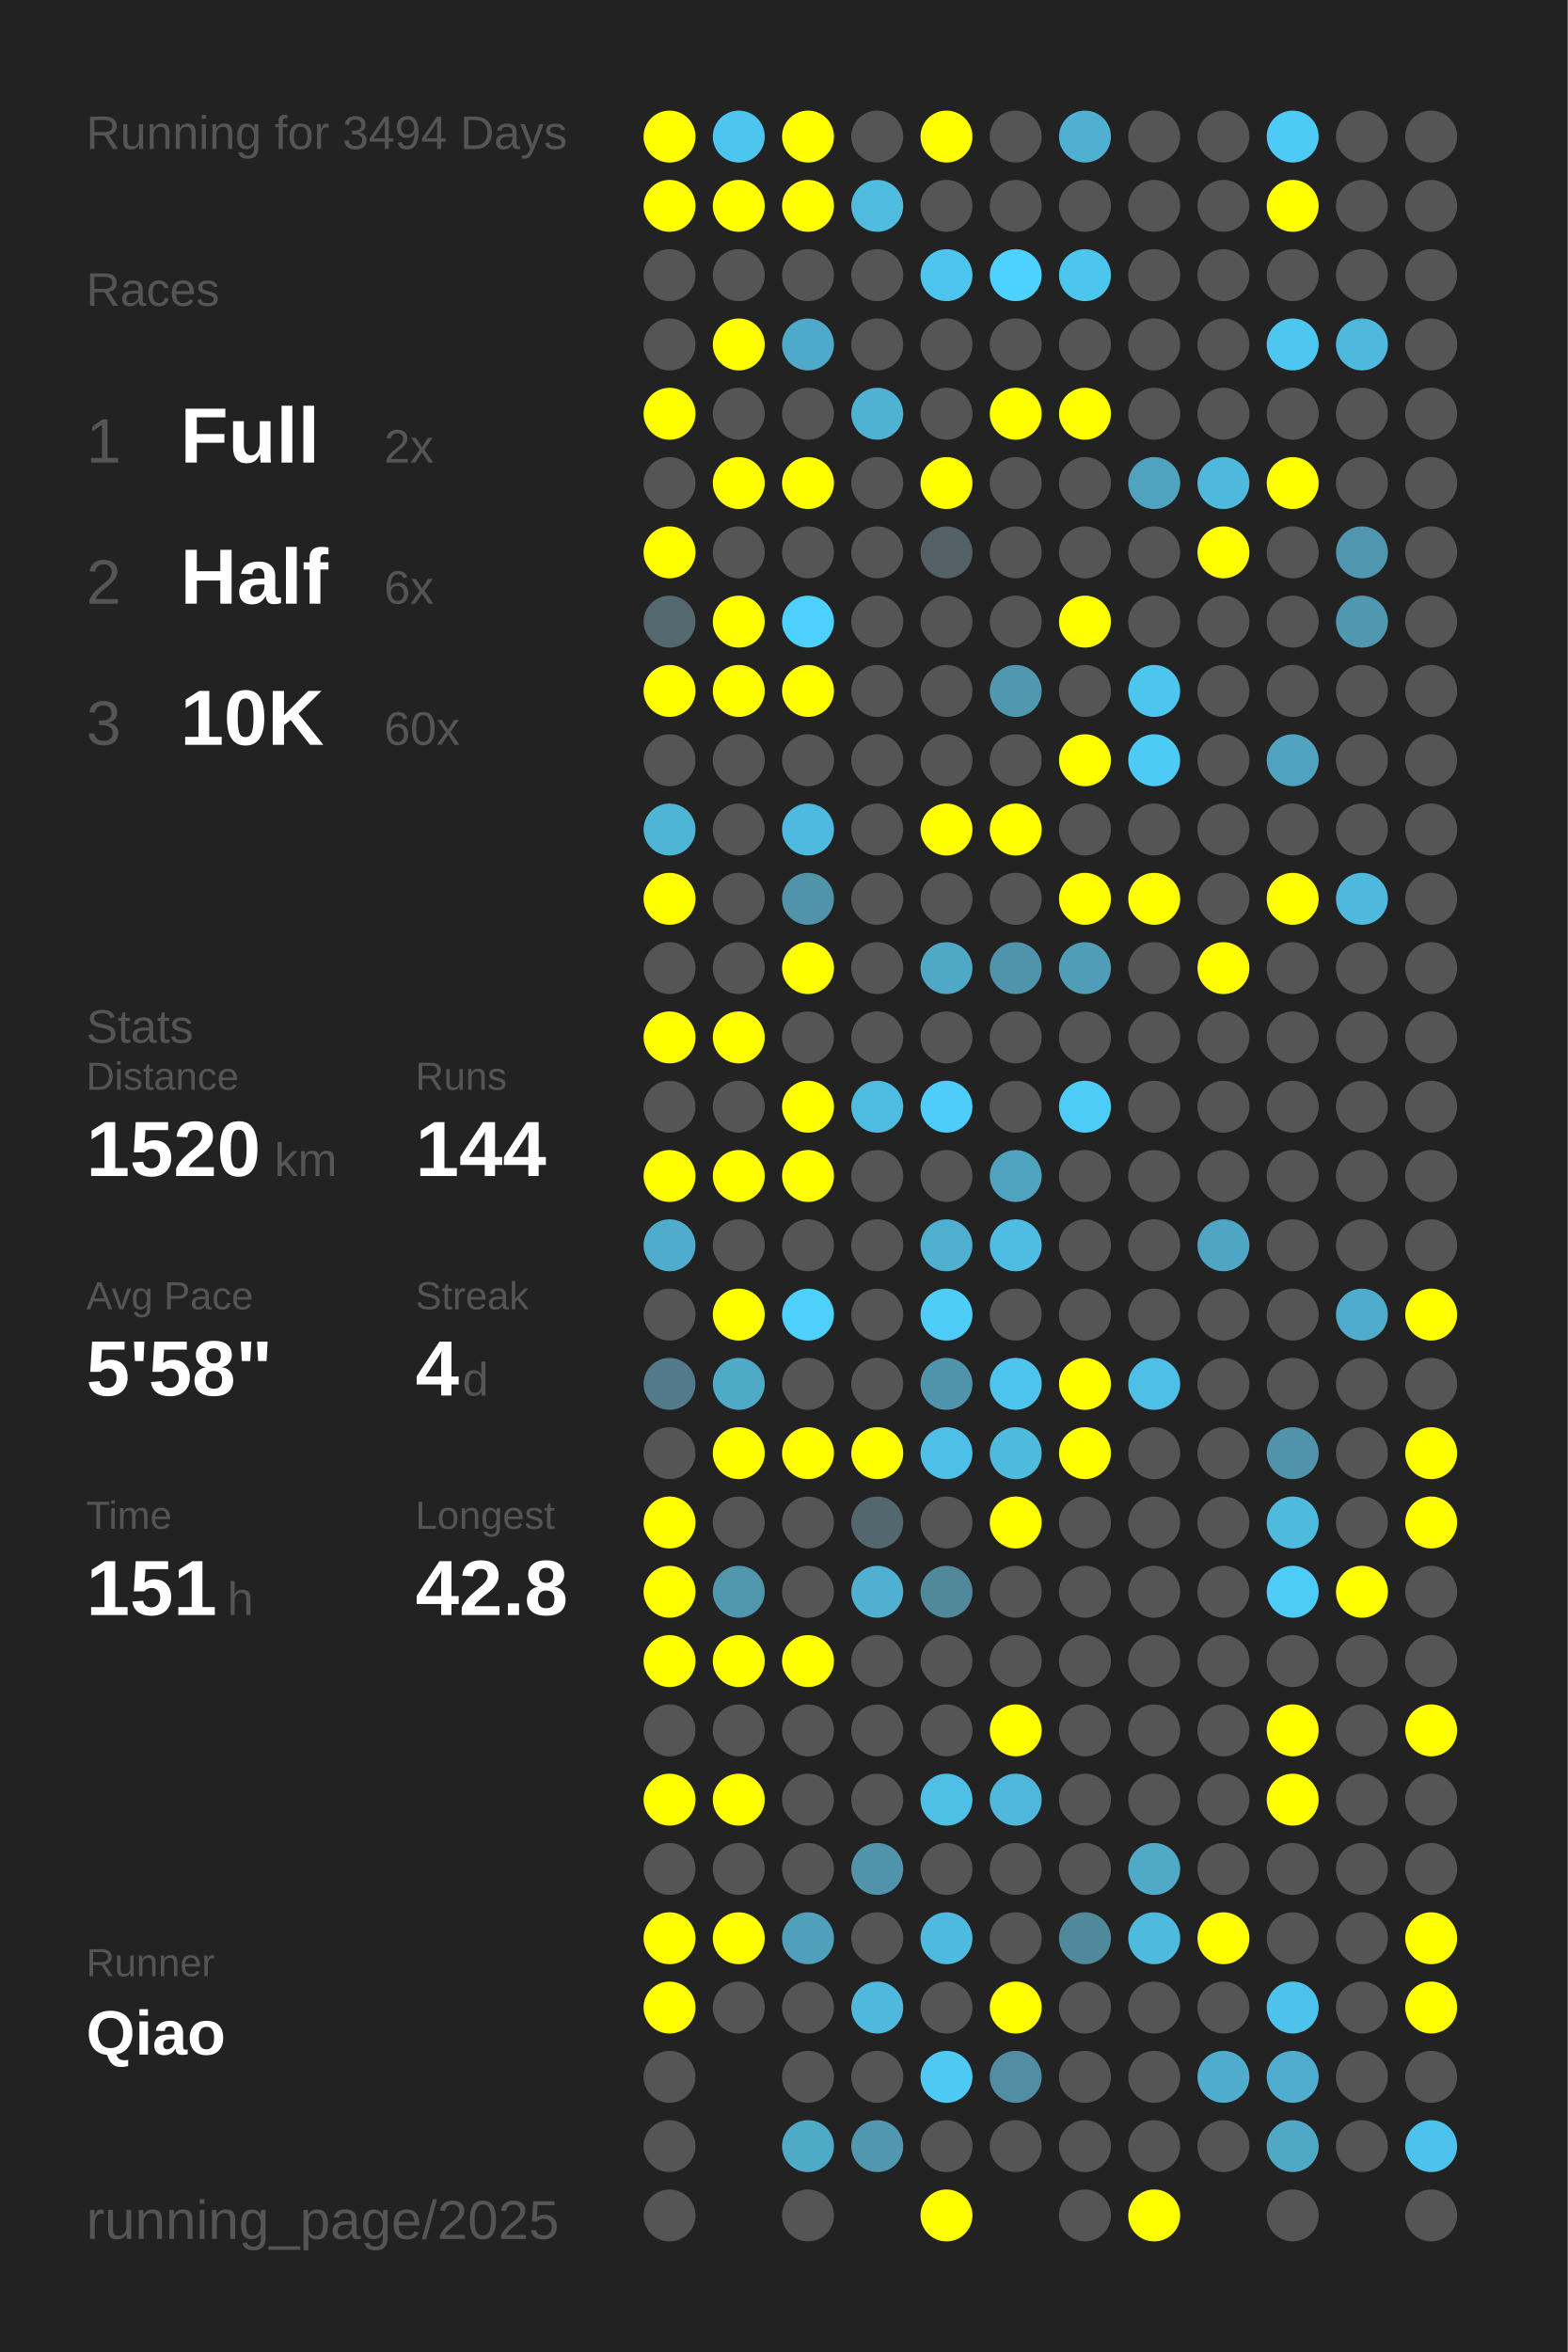
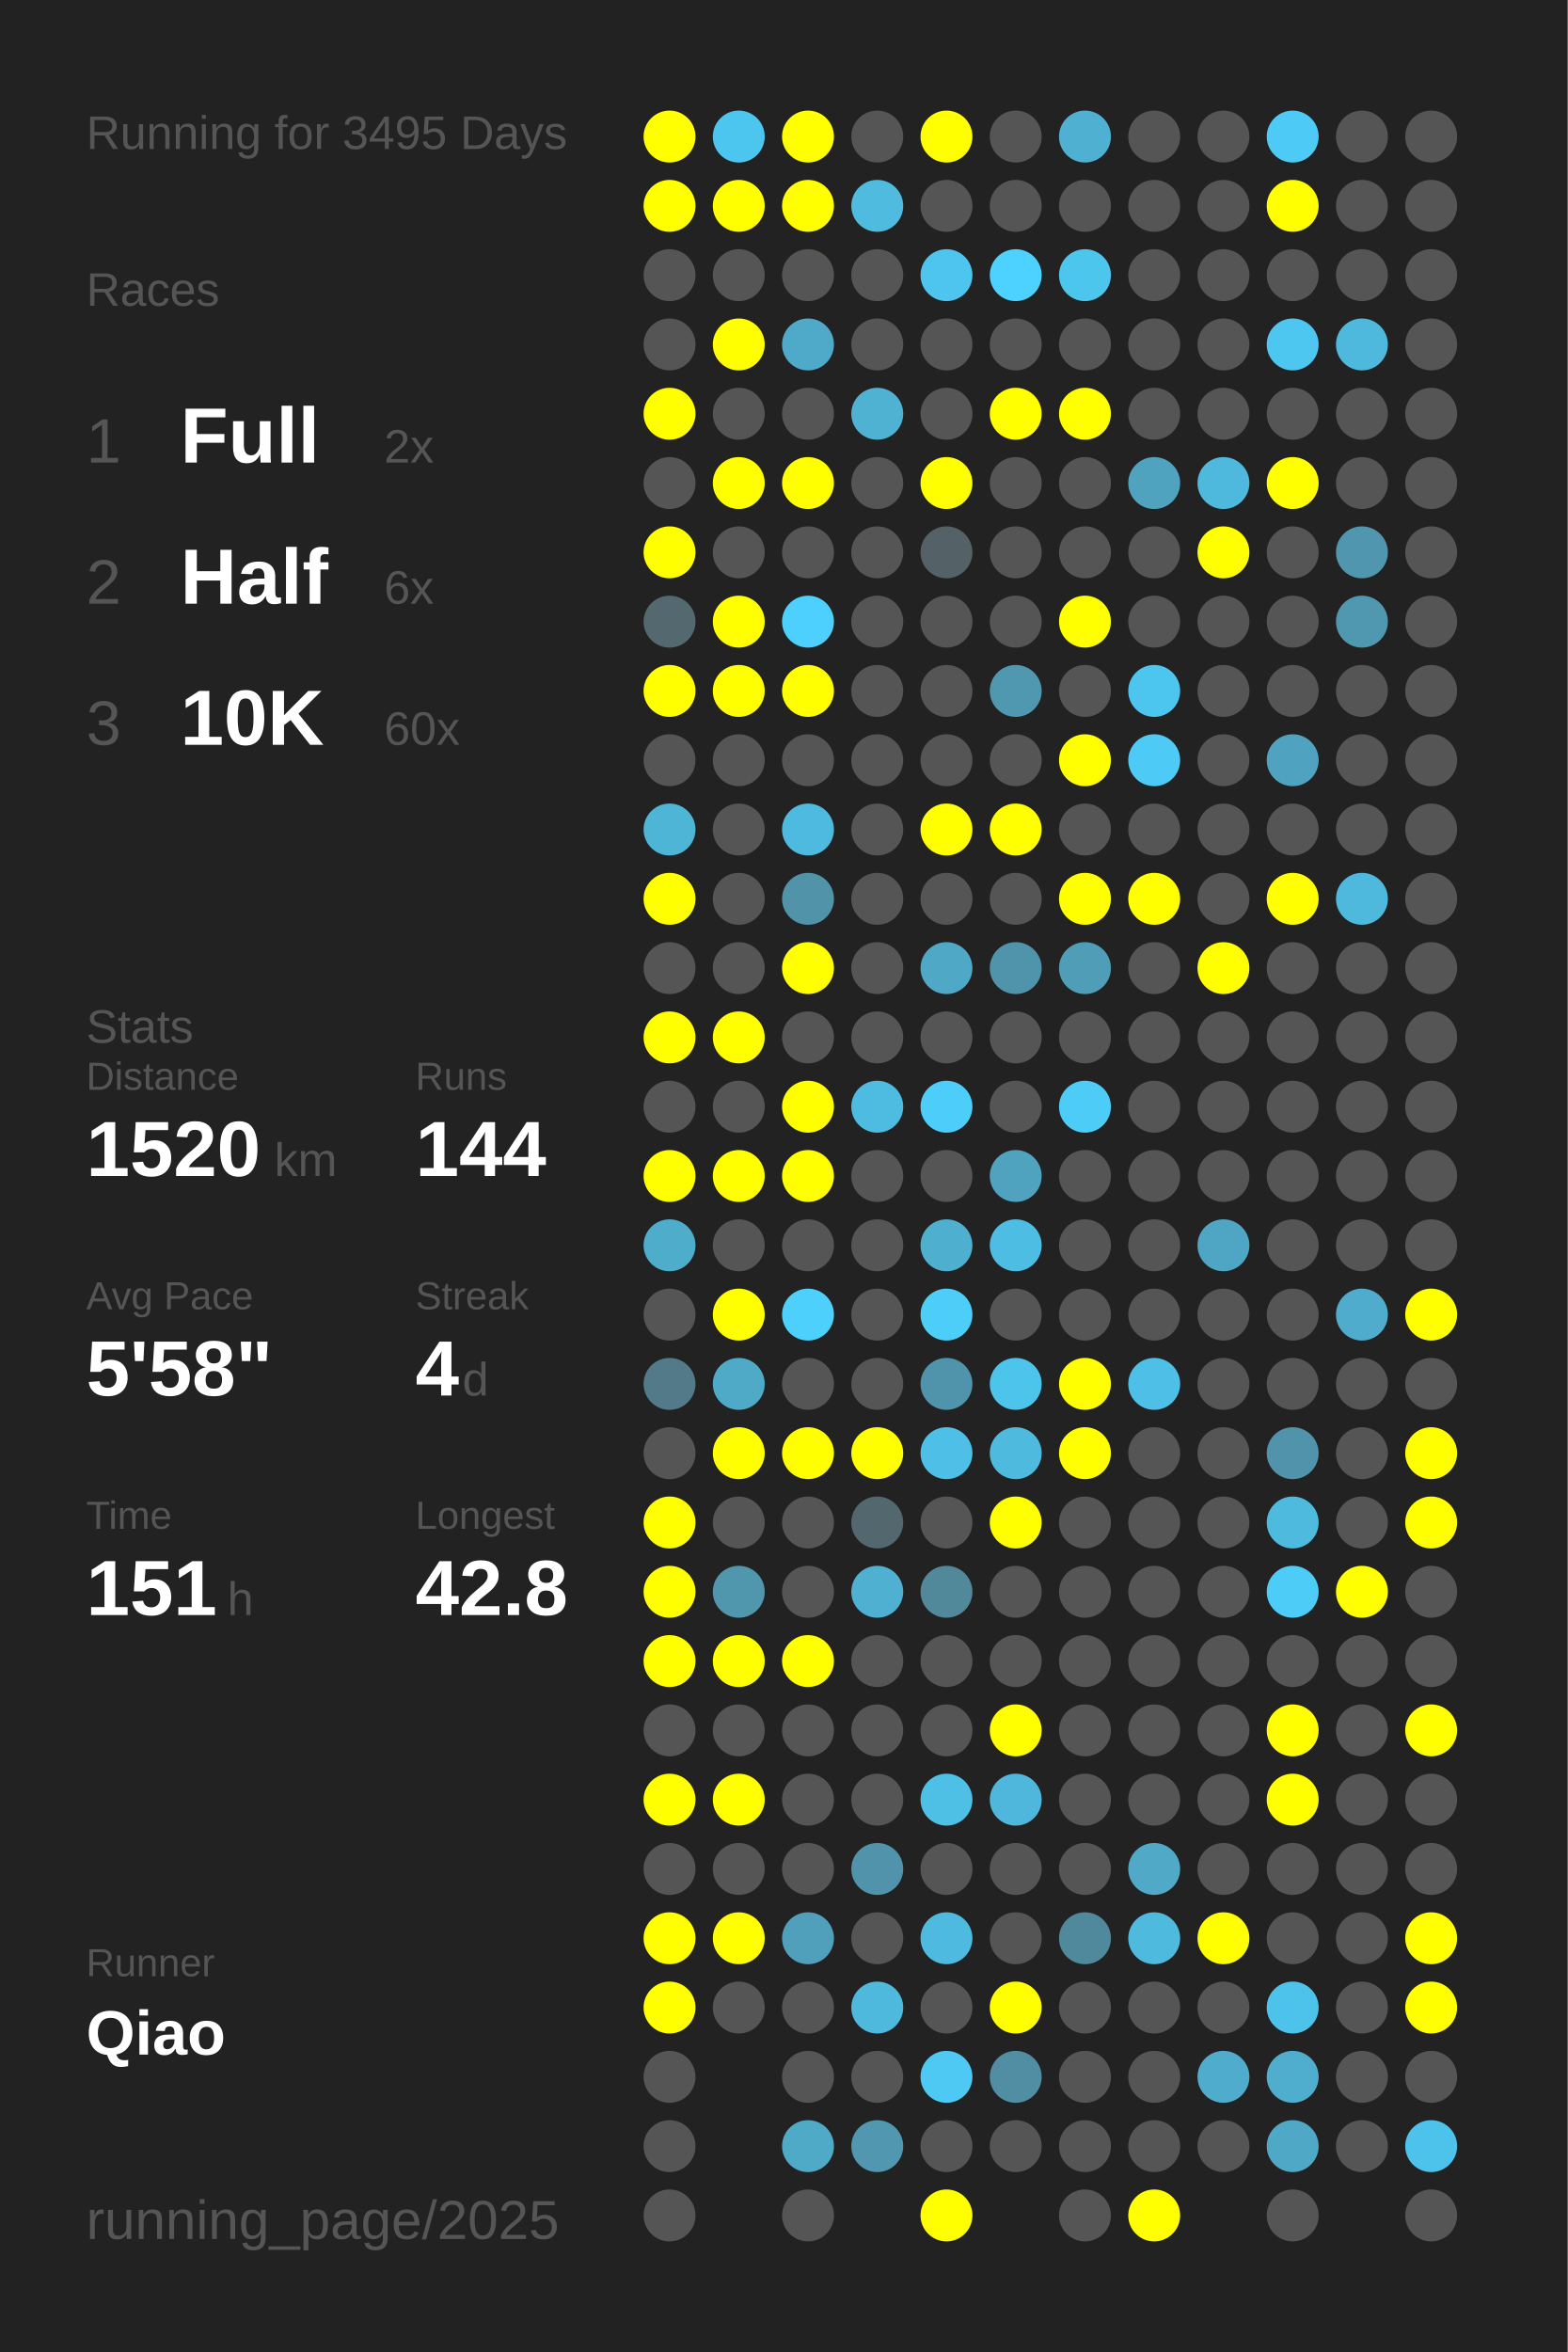
<svg xmlns="http://www.w3.org/2000/svg" baseProfile="full" height="300mm" version="1.1" viewBox="0,0,200,300" width="200mm">
  <defs />
  <rect fill="#222222" height="300" width="200" x="0" y="0" />
-   <text fill="#555555" style="font-size:6px; font-family:Arial;" x="11" y="19">Running for 3494 Days</text>
+   <text fill="#555555" style="font-size:6px; font-family:Arial;" x="11" y="19">Running for 3495 Days</text>
  <text fill="#555555" style="font-size:6px; font-family:Arial;" x="11" y="39">Races</text>
  <text fill="#555555" style="font-size:8px; font-family:Arial;" x="11" y="59">1</text>
  <text fill="#FFFFFF" style="font-size:10px; font-family:Arial; font-weight:bold;" x="23" y="59">Full</text>
  <text fill="#555555" style="font-size:6px; font-family:Arial;" x="49" y="59">2x</text>
  <text fill="#555555" style="font-size:8px; font-family:Arial;" x="11" y="77">2</text>
  <text fill="#FFFFFF" style="font-size:10px; font-family:Arial; font-weight:bold;" x="23" y="77">Half</text>
  <text fill="#555555" style="font-size:6px; font-family:Arial;" x="49" y="77">6x</text>
  <text fill="#555555" style="font-size:8px; font-family:Arial;" x="11" y="95">3</text>
  <text fill="#FFFFFF" style="font-size:10px; font-family:Arial; font-weight:bold;" x="23" y="95">10K</text>
  <text fill="#555555" style="font-size:6px; font-family:Arial;" x="49" y="95">60x</text>
  <text fill="#555555" style="font-size:6px; font-family:Arial;" x="11" y="133">Stats</text>
  <text fill="#555555" style="font-size:5px; font-family:Arial;" x="11" y="139">Distance</text>
  <text fill="#FFFFFF" style="font-size:10px; font-family:Arial; font-weight:bold;" x="11" y="150">1520</text>
  <text fill="#555555" style="font-size:6px; font-family:Arial;" x="35" y="150">km</text>
  <text fill="#555555" style="font-size:5px; font-family:Arial;" x="53" y="139">Runs</text>
  <text fill="#FFFFFF" style="font-size:10px; font-family:Arial; font-weight:bold;" x="53" y="150">144</text>
  <text fill="#555555" style="font-size:5px; font-family:Arial;" x="11" y="167">Avg Pace</text>
  <text fill="#FFFFFF" style="font-size:10px; font-family:Arial; font-weight:bold;" x="11" y="178">5'58"</text>
  <text fill="#555555" style="font-size:5px; font-family:Arial;" x="53" y="167">Streak</text>
  <text fill="#FFFFFF" style="font-size:10px; font-family:Arial; font-weight:bold;" x="53" y="178">4</text>
  <text fill="#555555" style="font-size:6px; font-family:Arial;" x="59" y="178">d</text>
  <text fill="#555555" style="font-size:5px; font-family:Arial;" x="11" y="195">Time</text>
  <text fill="#FFFFFF" style="font-size:10px; font-family:Arial; font-weight:bold;" x="11" y="206">151</text>
  <text fill="#555555" style="font-size:6px; font-family:Arial;" x="29" y="206">h</text>
  <text fill="#555555" style="font-size:5px; font-family:Arial;" x="53" y="195">Longest</text>
  <text fill="#FFFFFF" style="font-size:10px; font-family:Arial; font-weight:bold;" x="53" y="206">42.8</text>
  <text fill="#555555" style="font-size:5px; font-family:Arial;" x="11" y="252.065">Runner</text>
  <text fill="#FFFFFF" style="font-size:8px; font-family:Arial; font-weight:bold;" x="11" y="262.065">Qiao</text>
  <text fill="#555555" style="font-size:7px; font-family:Arial;" x="11" y="285.581">running_page/2025</text>
  <circle cx="85.417" cy="17.419" fill="#FFFF00" r="3.312" />
  <circle cx="85.417" cy="26.258" fill="#FFFF00" r="3.312" />
  <circle cx="85.417" cy="35.097" fill="#555555" r="3.312" />
  <circle cx="85.417" cy="43.935" fill="#555555" r="3.312" />
  <circle cx="85.417" cy="52.774" fill="#FFFF00" r="3.312" />
  <circle cx="85.417" cy="61.613" fill="#555555" r="3.312" />
  <circle cx="85.417" cy="70.452" fill="#FFFF00" r="3.312" />
  <circle cx="85.417" cy="79.29" fill="#53686f" r="3.312" />
  <circle cx="85.417" cy="88.129" fill="#FFFF00" r="3.312" />
  <circle cx="85.417" cy="96.968" fill="#555555" r="3.312" />
  <circle cx="85.417" cy="105.806" fill="#4eb5d7" r="3.312" />
  <circle cx="85.417" cy="114.645" fill="#FFFF00" r="3.312" />
  <circle cx="85.417" cy="123.484" fill="#555555" r="3.312" />
  <circle cx="85.417" cy="132.323" fill="#FFFF00" r="3.312" />
  <circle cx="85.417" cy="141.161" fill="#555555" r="3.312" />
  <circle cx="85.417" cy="150" fill="#FFFF00" r="3.312" />
  <circle cx="85.417" cy="158.839" fill="#4fadcc" r="3.312" />
  <circle cx="85.417" cy="167.677" fill="#555555" r="3.312" />
  <circle cx="85.417" cy="176.516" fill="#527a88" r="3.312" />
  <circle cx="85.417" cy="185.355" fill="#555555" r="3.312" />
  <circle cx="85.417" cy="194.194" fill="#FFFF00" r="3.312" />
  <circle cx="85.417" cy="203.032" fill="#FFFF00" r="3.312" />
  <circle cx="85.417" cy="211.871" fill="#FFFF00" r="3.312" />
  <circle cx="85.417" cy="220.71" fill="#555555" r="3.312" />
  <circle cx="85.417" cy="229.548" fill="#FFFF00" r="3.312" />
  <circle cx="85.417" cy="238.387" fill="#555555" r="3.312" />
  <circle cx="85.417" cy="247.226" fill="#FFFF00" r="3.312" />
  <circle cx="85.417" cy="256.065" fill="#FFFF00" r="3.312" />
  <circle cx="85.417" cy="264.903" fill="#555555" r="3.312" />
  <circle cx="85.417" cy="273.742" fill="#555555" r="3.312" />
  <circle cx="85.417" cy="282.581" fill="#555555" r="3.312" />
  <circle cx="94.25" cy="17.419" fill="#4dc6ef" r="3.312" />
  <circle cx="94.25" cy="26.258" fill="#FFFF00" r="3.312" />
  <circle cx="94.25" cy="35.097" fill="#555555" r="3.312" />
  <circle cx="94.25" cy="43.935" fill="#FFFF00" r="3.312" />
  <circle cx="94.25" cy="52.774" fill="#555555" r="3.312" />
  <circle cx="94.25" cy="61.613" fill="#FFFF00" r="3.312" />
  <circle cx="94.25" cy="70.452" fill="#555555" r="3.312" />
  <circle cx="94.25" cy="79.29" fill="#FFFF00" r="3.312" />
  <circle cx="94.25" cy="88.129" fill="#FFFF00" r="3.312" />
  <circle cx="94.25" cy="96.968" fill="#555555" r="3.312" />
  <circle cx="94.25" cy="105.806" fill="#555555" r="3.312" />
  <circle cx="94.25" cy="114.645" fill="#555555" r="3.312" />
  <circle cx="94.25" cy="123.484" fill="#555555" r="3.312" />
  <circle cx="94.25" cy="132.323" fill="#FFFF00" r="3.312" />
  <circle cx="94.25" cy="141.161" fill="#555555" r="3.312" />
  <circle cx="94.25" cy="150" fill="#FFFF00" r="3.312" />
  <circle cx="94.25" cy="158.839" fill="#555555" r="3.312" />
  <circle cx="94.25" cy="167.677" fill="#FFFF00" r="3.312" />
  <circle cx="94.25" cy="176.516" fill="#4faac8" r="3.312" />
  <circle cx="94.25" cy="185.355" fill="#FFFF00" r="3.312" />
  <circle cx="94.25" cy="194.194" fill="#555555" r="3.312" />
  <circle cx="94.25" cy="203.032" fill="#5097ae" r="3.312" />
  <circle cx="94.25" cy="211.871" fill="#FFFF00" r="3.312" />
  <circle cx="94.25" cy="220.71" fill="#555555" r="3.312" />
  <circle cx="94.25" cy="229.548" fill="#FFFF00" r="3.312" />
  <circle cx="94.25" cy="238.387" fill="#555555" r="3.312" />
  <circle cx="94.25" cy="247.226" fill="#FFFF00" r="3.312" />
  <circle cx="94.25" cy="256.065" fill="#555555" r="3.312" />
  <circle cx="103.083" cy="17.419" fill="#FFFF00" r="3.312" />
  <circle cx="103.083" cy="26.258" fill="#FFFF00" r="3.312" />
  <circle cx="103.083" cy="35.097" fill="#555555" r="3.312" />
  <circle cx="103.083" cy="43.935" fill="#4faac9" r="3.312" />
  <circle cx="103.083" cy="52.774" fill="#555555" r="3.312" />
  <circle cx="103.083" cy="61.613" fill="#FFFF00" r="3.312" />
  <circle cx="103.083" cy="70.452" fill="#555555" r="3.312" />
  <circle cx="103.083" cy="79.29" fill="#4dd0fd" r="3.312" />
  <circle cx="103.083" cy="88.129" fill="#FFFF00" r="3.312" />
  <circle cx="103.083" cy="96.968" fill="#555555" r="3.312" />
  <circle cx="103.083" cy="105.806" fill="#4ebadf" r="3.312" />
  <circle cx="103.083" cy="114.645" fill="#5193a9" r="3.312" />
  <circle cx="103.083" cy="123.484" fill="#FFFF00" r="3.312" />
  <circle cx="103.083" cy="132.323" fill="#555555" r="3.312" />
  <circle cx="103.083" cy="141.161" fill="#FFFF00" r="3.312" />
  <circle cx="103.083" cy="150" fill="#FFFF00" r="3.312" />
  <circle cx="103.083" cy="158.839" fill="#555555" r="3.312" />
  <circle cx="103.083" cy="167.677" fill="#4dd0fc" r="3.312" />
  <circle cx="103.083" cy="176.516" fill="#555555" r="3.312" />
  <circle cx="103.083" cy="185.355" fill="#FFFF00" r="3.312" />
  <circle cx="103.083" cy="194.194" fill="#555555" r="3.312" />
  <circle cx="103.083" cy="203.032" fill="#555555" r="3.312" />
  <circle cx="103.083" cy="211.871" fill="#FFFF00" r="3.312" />
  <circle cx="103.083" cy="220.71" fill="#555555" r="3.312" />
  <circle cx="103.083" cy="229.548" fill="#555555" r="3.312" />
  <circle cx="103.083" cy="238.387" fill="#555555" r="3.312" />
  <circle cx="103.083" cy="247.226" fill="#50a0bc" r="3.312" />
  <circle cx="103.083" cy="256.065" fill="#555555" r="3.312" />
  <circle cx="103.083" cy="264.903" fill="#555555" r="3.312" />
  <circle cx="103.083" cy="273.742" fill="#4faac8" r="3.312" />
  <circle cx="103.083" cy="282.581" fill="#555555" r="3.312" />
  <circle cx="111.917" cy="17.419" fill="#555555" r="3.312" />
  <circle cx="111.917" cy="26.258" fill="#4ebbdf" r="3.312" />
  <circle cx="111.917" cy="35.097" fill="#555555" r="3.312" />
  <circle cx="111.917" cy="43.935" fill="#555555" r="3.312" />
  <circle cx="111.917" cy="52.774" fill="#4fb2d3" r="3.312" />
  <circle cx="111.917" cy="61.613" fill="#555555" r="3.312" />
  <circle cx="111.917" cy="70.452" fill="#555555" r="3.312" />
  <circle cx="111.917" cy="79.29" fill="#555555" r="3.312" />
  <circle cx="111.917" cy="88.129" fill="#555555" r="3.312" />
  <circle cx="111.917" cy="96.968" fill="#555555" r="3.312" />
  <circle cx="111.917" cy="105.806" fill="#555555" r="3.312" />
  <circle cx="111.917" cy="114.645" fill="#555555" r="3.312" />
  <circle cx="111.917" cy="123.484" fill="#555555" r="3.312" />
  <circle cx="111.917" cy="132.323" fill="#555555" r="3.312" />
  <circle cx="111.917" cy="141.161" fill="#4ebbe0" r="3.312" />
  <circle cx="111.917" cy="150" fill="#555555" r="3.312" />
  <circle cx="111.917" cy="158.839" fill="#555555" r="3.312" />
  <circle cx="111.917" cy="167.677" fill="#555555" r="3.312" />
  <circle cx="111.917" cy="176.516" fill="#555555" r="3.312" />
  <circle cx="111.917" cy="185.355" fill="#FFFF00" r="3.312" />
  <circle cx="111.917" cy="194.194" fill="#53676e" r="3.312" />
  <circle cx="111.917" cy="203.032" fill="#4fb0d1" r="3.312" />
  <circle cx="111.917" cy="211.871" fill="#555555" r="3.312" />
  <circle cx="111.917" cy="220.71" fill="#555555" r="3.312" />
  <circle cx="111.917" cy="229.548" fill="#555555" r="3.312" />
  <circle cx="111.917" cy="238.387" fill="#5093aa" r="3.312" />
  <circle cx="111.917" cy="247.226" fill="#555555" r="3.312" />
  <circle cx="111.917" cy="256.065" fill="#4eb9dd" r="3.312" />
  <circle cx="111.917" cy="264.903" fill="#555555" r="3.312" />
  <circle cx="111.917" cy="273.742" fill="#5097af" r="3.312" />
  <circle cx="120.75" cy="17.419" fill="#FFFF00" r="3.312" />
  <circle cx="120.75" cy="26.258" fill="#555555" r="3.312" />
  <circle cx="120.75" cy="35.097" fill="#4dc5ee" r="3.312" />
  <circle cx="120.75" cy="43.935" fill="#555555" r="3.312" />
  <circle cx="120.75" cy="52.774" fill="#555555" r="3.312" />
  <circle cx="120.75" cy="61.613" fill="#FFFF00" r="3.312" />
  <circle cx="120.75" cy="70.452" fill="#546166" r="3.312" />
  <circle cx="120.75" cy="79.29" fill="#555555" r="3.312" />
  <circle cx="120.75" cy="88.129" fill="#555555" r="3.312" />
  <circle cx="120.75" cy="96.968" fill="#555555" r="3.312" />
  <circle cx="120.75" cy="105.806" fill="#FFFF00" r="3.312" />
  <circle cx="120.75" cy="114.645" fill="#555555" r="3.312" />
  <circle cx="120.75" cy="123.484" fill="#4fa8c6" r="3.312" />
  <circle cx="120.75" cy="132.323" fill="#555555" r="3.312" />
  <circle cx="120.75" cy="141.161" fill="#4dcdf9" r="3.312" />
  <circle cx="120.75" cy="150" fill="#555555" r="3.312" />
  <circle cx="120.75" cy="158.839" fill="#4fafcf" r="3.312" />
  <circle cx="120.75" cy="167.677" fill="#4dcef9" r="3.312" />
  <circle cx="120.75" cy="176.516" fill="#5094ab" r="3.312" />
  <circle cx="120.75" cy="185.355" fill="#4ebfe6" r="3.312" />
  <circle cx="120.75" cy="194.194" fill="#555555" r="3.312" />
  <circle cx="120.75" cy="203.032" fill="#51889a" r="3.312" />
  <circle cx="120.75" cy="211.871" fill="#555555" r="3.312" />
  <circle cx="120.75" cy="220.71" fill="#555555" r="3.312" />
  <circle cx="120.75" cy="229.548" fill="#4ebfe5" r="3.312" />
  <circle cx="120.75" cy="238.387" fill="#555555" r="3.312" />
  <circle cx="120.75" cy="247.226" fill="#4ebadf" r="3.312" />
  <circle cx="120.75" cy="256.065" fill="#555555" r="3.312" />
  <circle cx="120.75" cy="264.903" fill="#4dc9f3" r="3.312" />
  <circle cx="120.75" cy="273.742" fill="#555555" r="3.312" />
  <circle cx="120.75" cy="282.581" fill="#FFFF00" r="3.312" />
  <circle cx="129.583" cy="17.419" fill="#555555" r="3.312" />
  <circle cx="129.583" cy="26.258" fill="#555555" r="3.312" />
  <circle cx="129.583" cy="35.097" fill="#4dd1fe" r="3.312" />
  <circle cx="129.583" cy="43.935" fill="#555555" r="3.312" />
  <circle cx="129.583" cy="52.774" fill="#FFFF00" r="3.312" />
  <circle cx="129.583" cy="61.613" fill="#555555" r="3.312" />
  <circle cx="129.583" cy="70.452" fill="#555555" r="3.312" />
  <circle cx="129.583" cy="79.29" fill="#555555" r="3.312" />
  <circle cx="129.583" cy="88.129" fill="#5098b0" r="3.312" />
  <circle cx="129.583" cy="96.968" fill="#555555" r="3.312" />
  <circle cx="129.583" cy="105.806" fill="#FFFF00" r="3.312" />
  <circle cx="129.583" cy="114.645" fill="#555555" r="3.312" />
  <circle cx="129.583" cy="123.484" fill="#5094ab" r="3.312" />
  <circle cx="129.583" cy="132.323" fill="#555555" r="3.312" />
  <circle cx="129.583" cy="141.161" fill="#555555" r="3.312" />
  <circle cx="129.583" cy="150" fill="#50a3bf" r="3.312" />
  <circle cx="129.583" cy="158.839" fill="#4ebde3" r="3.312" />
  <circle cx="129.583" cy="167.677" fill="#555555" r="3.312" />
  <circle cx="129.583" cy="176.516" fill="#4dc4ec" r="3.312" />
  <circle cx="129.583" cy="185.355" fill="#4ebade" r="3.312" />
  <circle cx="129.583" cy="194.194" fill="#FFFF00" r="3.312" />
  <circle cx="129.583" cy="203.032" fill="#555555" r="3.312" />
  <circle cx="129.583" cy="211.871" fill="#555555" r="3.312" />
  <circle cx="129.583" cy="220.71" fill="#FFFF00" r="3.312" />
  <circle cx="129.583" cy="229.548" fill="#4eb7db" r="3.312" />
  <circle cx="129.583" cy="238.387" fill="#555555" r="3.312" />
  <circle cx="129.583" cy="247.226" fill="#555555" r="3.312" />
  <circle cx="129.583" cy="256.065" fill="#FFFF00" r="3.312" />
  <circle cx="129.583" cy="264.903" fill="#518ea3" r="3.312" />
  <circle cx="129.583" cy="273.742" fill="#555555" r="3.312" />
  <circle cx="138.417" cy="17.419" fill="#4fb0d2" r="3.312" />
  <circle cx="138.417" cy="26.258" fill="#555555" r="3.312" />
  <circle cx="138.417" cy="35.097" fill="#4dc6ee" r="3.312" />
  <circle cx="138.417" cy="43.935" fill="#555555" r="3.312" />
  <circle cx="138.417" cy="52.774" fill="#FFFF00" r="3.312" />
  <circle cx="138.417" cy="61.613" fill="#555555" r="3.312" />
  <circle cx="138.417" cy="70.452" fill="#555555" r="3.312" />
  <circle cx="138.417" cy="79.29" fill="#FFFF00" r="3.312" />
  <circle cx="138.417" cy="88.129" fill="#555555" r="3.312" />
  <circle cx="138.417" cy="96.968" fill="#FFFF00" r="3.312" />
  <circle cx="138.417" cy="105.806" fill="#555555" r="3.312" />
  <circle cx="138.417" cy="114.645" fill="#FFFF00" r="3.312" />
  <circle cx="138.417" cy="123.484" fill="#509db8" r="3.312" />
  <circle cx="138.417" cy="132.323" fill="#555555" r="3.312" />
  <circle cx="138.417" cy="141.161" fill="#4dccf7" r="3.312" />
  <circle cx="138.417" cy="150" fill="#555555" r="3.312" />
  <circle cx="138.417" cy="158.839" fill="#555555" r="3.312" />
  <circle cx="138.417" cy="167.677" fill="#555555" r="3.312" />
  <circle cx="138.417" cy="176.516" fill="#FFFF00" r="3.312" />
  <circle cx="138.417" cy="185.355" fill="#FFFF00" r="3.312" />
  <circle cx="138.417" cy="194.194" fill="#555555" r="3.312" />
  <circle cx="138.417" cy="203.032" fill="#555555" r="3.312" />
  <circle cx="138.417" cy="211.871" fill="#555555" r="3.312" />
  <circle cx="138.417" cy="220.71" fill="#555555" r="3.312" />
  <circle cx="138.417" cy="229.548" fill="#555555" r="3.312" />
  <circle cx="138.417" cy="238.387" fill="#555555" r="3.312" />
  <circle cx="138.417" cy="247.226" fill="#51899c" r="3.312" />
  <circle cx="138.417" cy="256.065" fill="#555555" r="3.312" />
  <circle cx="138.417" cy="264.903" fill="#555555" r="3.312" />
  <circle cx="138.417" cy="273.742" fill="#555555" r="3.312" />
  <circle cx="138.417" cy="282.581" fill="#555555" r="3.312" />
  <circle cx="147.25" cy="17.419" fill="#555555" r="3.312" />
  <circle cx="147.25" cy="26.258" fill="#555555" r="3.312" />
  <circle cx="147.25" cy="35.097" fill="#555555" r="3.312" />
  <circle cx="147.25" cy="43.935" fill="#555555" r="3.312" />
  <circle cx="147.25" cy="52.774" fill="#555555" r="3.312" />
  <circle cx="147.25" cy="61.613" fill="#4fa3bf" r="3.312" />
  <circle cx="147.25" cy="70.452" fill="#555555" r="3.312" />
  <circle cx="147.25" cy="79.29" fill="#555555" r="3.312" />
  <circle cx="147.25" cy="88.129" fill="#4dc6ef" r="3.312" />
  <circle cx="147.25" cy="96.968" fill="#4dcbf6" r="3.312" />
  <circle cx="147.25" cy="105.806" fill="#555555" r="3.312" />
  <circle cx="147.25" cy="114.645" fill="#FFFF00" r="3.312" />
  <circle cx="147.25" cy="123.484" fill="#555555" r="3.312" />
  <circle cx="147.25" cy="132.323" fill="#555555" r="3.312" />
  <circle cx="147.25" cy="141.161" fill="#555555" r="3.312" />
  <circle cx="147.25" cy="150" fill="#555555" r="3.312" />
  <circle cx="147.25" cy="158.839" fill="#555555" r="3.312" />
  <circle cx="147.25" cy="167.677" fill="#555555" r="3.312" />
  <circle cx="147.25" cy="176.516" fill="#4ebfe6" r="3.312" />
  <circle cx="147.25" cy="185.355" fill="#555555" r="3.312" />
  <circle cx="147.25" cy="194.194" fill="#555555" r="3.312" />
  <circle cx="147.25" cy="203.032" fill="#555555" r="3.312" />
  <circle cx="147.25" cy="211.871" fill="#555555" r="3.312" />
  <circle cx="147.25" cy="220.71" fill="#555555" r="3.312" />
  <circle cx="147.25" cy="229.548" fill="#555555" r="3.312" />
  <circle cx="147.25" cy="238.387" fill="#4fa9c7" r="3.312" />
  <circle cx="147.25" cy="247.226" fill="#4ebade" r="3.312" />
  <circle cx="147.25" cy="256.065" fill="#555555" r="3.312" />
  <circle cx="147.25" cy="264.903" fill="#555555" r="3.312" />
  <circle cx="147.25" cy="273.742" fill="#555555" r="3.312" />
  <circle cx="147.25" cy="282.581" fill="#FFFF00" r="3.312" />
  <circle cx="156.083" cy="17.419" fill="#555555" r="3.312" />
  <circle cx="156.083" cy="26.258" fill="#555555" r="3.312" />
  <circle cx="156.083" cy="35.097" fill="#555555" r="3.312" />
  <circle cx="156.083" cy="43.935" fill="#555555" r="3.312" />
  <circle cx="156.083" cy="52.774" fill="#555555" r="3.312" />
  <circle cx="156.083" cy="61.613" fill="#4eb9dd" r="3.312" />
  <circle cx="156.083" cy="70.452" fill="#FFFF00" r="3.312" />
  <circle cx="156.083" cy="79.29" fill="#555555" r="3.312" />
  <circle cx="156.083" cy="88.129" fill="#555555" r="3.312" />
  <circle cx="156.083" cy="96.968" fill="#555555" r="3.312" />
  <circle cx="156.083" cy="105.806" fill="#555555" r="3.312" />
  <circle cx="156.083" cy="114.645" fill="#555555" r="3.312" />
  <circle cx="156.083" cy="123.484" fill="#FFFF00" r="3.312" />
  <circle cx="156.083" cy="132.323" fill="#555555" r="3.312" />
  <circle cx="156.083" cy="141.161" fill="#555555" r="3.312" />
  <circle cx="156.083" cy="150" fill="#555555" r="3.312" />
  <circle cx="156.083" cy="158.839" fill="#4fa6c4" r="3.312" />
  <circle cx="156.083" cy="167.677" fill="#555555" r="3.312" />
  <circle cx="156.083" cy="176.516" fill="#555555" r="3.312" />
  <circle cx="156.083" cy="185.355" fill="#555555" r="3.312" />
  <circle cx="156.083" cy="194.194" fill="#555555" r="3.312" />
  <circle cx="156.083" cy="203.032" fill="#555555" r="3.312" />
  <circle cx="156.083" cy="211.871" fill="#555555" r="3.312" />
  <circle cx="156.083" cy="220.71" fill="#555555" r="3.312" />
  <circle cx="156.083" cy="229.548" fill="#555555" r="3.312" />
  <circle cx="156.083" cy="238.387" fill="#555555" r="3.312" />
  <circle cx="156.083" cy="247.226" fill="#FFFF00" r="3.312" />
  <circle cx="156.083" cy="256.065" fill="#555555" r="3.312" />
  <circle cx="156.083" cy="264.903" fill="#4faccc" r="3.312" />
  <circle cx="156.083" cy="273.742" fill="#555555" r="3.312" />
  <circle cx="164.917" cy="17.419" fill="#4dcaf5" r="3.312" />
  <circle cx="164.917" cy="26.258" fill="#FFFF00" r="3.312" />
  <circle cx="164.917" cy="35.097" fill="#555555" r="3.312" />
  <circle cx="164.917" cy="43.935" fill="#4dc7f0" r="3.312" />
  <circle cx="164.917" cy="52.774" fill="#555555" r="3.312" />
  <circle cx="164.917" cy="61.613" fill="#FFFF00" r="3.312" />
  <circle cx="164.917" cy="70.452" fill="#555555" r="3.312" />
  <circle cx="164.917" cy="79.29" fill="#555555" r="3.312" />
  <circle cx="164.917" cy="88.129" fill="#555555" r="3.312" />
  <circle cx="164.917" cy="96.968" fill="#4fa3c0" r="3.312" />
  <circle cx="164.917" cy="105.806" fill="#555555" r="3.312" />
  <circle cx="164.917" cy="114.645" fill="#FFFF00" r="3.312" />
  <circle cx="164.917" cy="123.484" fill="#555555" r="3.312" />
  <circle cx="164.917" cy="132.323" fill="#555555" r="3.312" />
  <circle cx="164.917" cy="141.161" fill="#555555" r="3.312" />
  <circle cx="164.917" cy="150" fill="#555555" r="3.312" />
  <circle cx="164.917" cy="158.839" fill="#555555" r="3.312" />
  <circle cx="164.917" cy="167.677" fill="#555555" r="3.312" />
  <circle cx="164.917" cy="176.516" fill="#555555" r="3.312" />
  <circle cx="164.917" cy="185.355" fill="#5093aa" r="3.312" />
  <circle cx="164.917" cy="194.194" fill="#4ebade" r="3.312" />
  <circle cx="164.917" cy="203.032" fill="#4dccf7" r="3.312" />
  <circle cx="164.917" cy="211.871" fill="#555555" r="3.312" />
  <circle cx="164.917" cy="220.71" fill="#FFFF00" r="3.312" />
  <circle cx="164.917" cy="229.548" fill="#FFFF00" r="3.312" />
  <circle cx="164.917" cy="238.387" fill="#555555" r="3.312" />
  <circle cx="164.917" cy="247.226" fill="#555555" r="3.312" />
  <circle cx="164.917" cy="256.065" fill="#4dc3eb" r="3.312" />
  <circle cx="164.917" cy="264.903" fill="#4fadcd" r="3.312" />
  <circle cx="164.917" cy="273.742" fill="#4fa8c6" r="3.312" />
  <circle cx="164.917" cy="282.581" fill="#555555" r="3.312" />
  <circle cx="173.75" cy="17.419" fill="#555555" r="3.312" />
  <circle cx="173.75" cy="26.258" fill="#555555" r="3.312" />
  <circle cx="173.75" cy="35.097" fill="#555555" r="3.312" />
  <circle cx="173.75" cy="43.935" fill="#4eb9dd" r="3.312" />
  <circle cx="173.75" cy="52.774" fill="#555555" r="3.312" />
  <circle cx="173.75" cy="61.613" fill="#555555" r="3.312" />
  <circle cx="173.75" cy="70.452" fill="#5096ae" r="3.312" />
  <circle cx="173.75" cy="79.29" fill="#5098b0" r="3.312" />
  <circle cx="173.75" cy="88.129" fill="#555555" r="3.312" />
  <circle cx="173.75" cy="96.968" fill="#555555" r="3.312" />
  <circle cx="173.75" cy="105.806" fill="#555555" r="3.312" />
  <circle cx="173.75" cy="114.645" fill="#4eb9dd" r="3.312" />
  <circle cx="173.75" cy="123.484" fill="#555555" r="3.312" />
  <circle cx="173.75" cy="132.323" fill="#555555" r="3.312" />
  <circle cx="173.75" cy="141.161" fill="#555555" r="3.312" />
  <circle cx="173.75" cy="150" fill="#555555" r="3.312" />
  <circle cx="173.75" cy="158.839" fill="#555555" r="3.312" />
  <circle cx="173.75" cy="167.677" fill="#4faccc" r="3.312" />
  <circle cx="173.75" cy="176.516" fill="#555555" r="3.312" />
  <circle cx="173.75" cy="185.355" fill="#555555" r="3.312" />
  <circle cx="173.75" cy="194.194" fill="#555555" r="3.312" />
  <circle cx="173.75" cy="203.032" fill="#FFFF00" r="3.312" />
  <circle cx="173.75" cy="211.871" fill="#555555" r="3.312" />
  <circle cx="173.75" cy="220.71" fill="#555555" r="3.312" />
  <circle cx="173.75" cy="229.548" fill="#555555" r="3.312" />
  <circle cx="173.75" cy="238.387" fill="#555555" r="3.312" />
  <circle cx="173.75" cy="247.226" fill="#555555" r="3.312" />
  <circle cx="173.75" cy="256.065" fill="#555555" r="3.312" />
  <circle cx="173.75" cy="264.903" fill="#555555" r="3.312" />
  <circle cx="173.75" cy="273.742" fill="#555555" r="3.312" />
  <circle cx="182.583" cy="17.419" fill="#555555" r="3.312" />
  <circle cx="182.583" cy="26.258" fill="#555555" r="3.312" />
  <circle cx="182.583" cy="35.097" fill="#555555" r="3.312" />
  <circle cx="182.583" cy="43.935" fill="#555555" r="3.312" />
  <circle cx="182.583" cy="52.774" fill="#555555" r="3.312" />
  <circle cx="182.583" cy="61.613" fill="#555555" r="3.312" />
  <circle cx="182.583" cy="70.452" fill="#555555" r="3.312" />
  <circle cx="182.583" cy="79.29" fill="#555555" r="3.312" />
  <circle cx="182.583" cy="88.129" fill="#555555" r="3.312" />
  <circle cx="182.583" cy="96.968" fill="#555555" r="3.312" />
  <circle cx="182.583" cy="105.806" fill="#555555" r="3.312" />
  <circle cx="182.583" cy="114.645" fill="#555555" r="3.312" />
  <circle cx="182.583" cy="123.484" fill="#555555" r="3.312" />
  <circle cx="182.583" cy="132.323" fill="#555555" r="3.312" />
  <circle cx="182.583" cy="141.161" fill="#555555" r="3.312" />
  <circle cx="182.583" cy="150" fill="#555555" r="3.312" />
  <circle cx="182.583" cy="158.839" fill="#555555" r="3.312" />
  <circle cx="182.583" cy="167.677" fill="#FFFF00" r="3.312" />
  <circle cx="182.583" cy="176.516" fill="#555555" r="3.312" />
  <circle cx="182.583" cy="185.355" fill="#FFFF00" r="3.312" />
  <circle cx="182.583" cy="194.194" fill="#FFFF00" r="3.312" />
  <circle cx="182.583" cy="203.032" fill="#555555" r="3.312" />
  <circle cx="182.583" cy="211.871" fill="#555555" r="3.312" />
  <circle cx="182.583" cy="220.71" fill="#FFFF00" r="3.312" />
  <circle cx="182.583" cy="229.548" fill="#555555" r="3.312" />
  <circle cx="182.583" cy="238.387" fill="#555555" r="3.312" />
  <circle cx="182.583" cy="247.226" fill="#FFFF00" r="3.312" />
  <circle cx="182.583" cy="256.065" fill="#FFFF00" r="3.312" />
  <circle cx="182.583" cy="264.903" fill="#555555" r="3.312" />
  <circle cx="182.583" cy="273.742" fill="#4dc3eb" r="3.312" />
  <circle cx="182.583" cy="282.581" fill="#555555" r="3.312" />
</svg>
